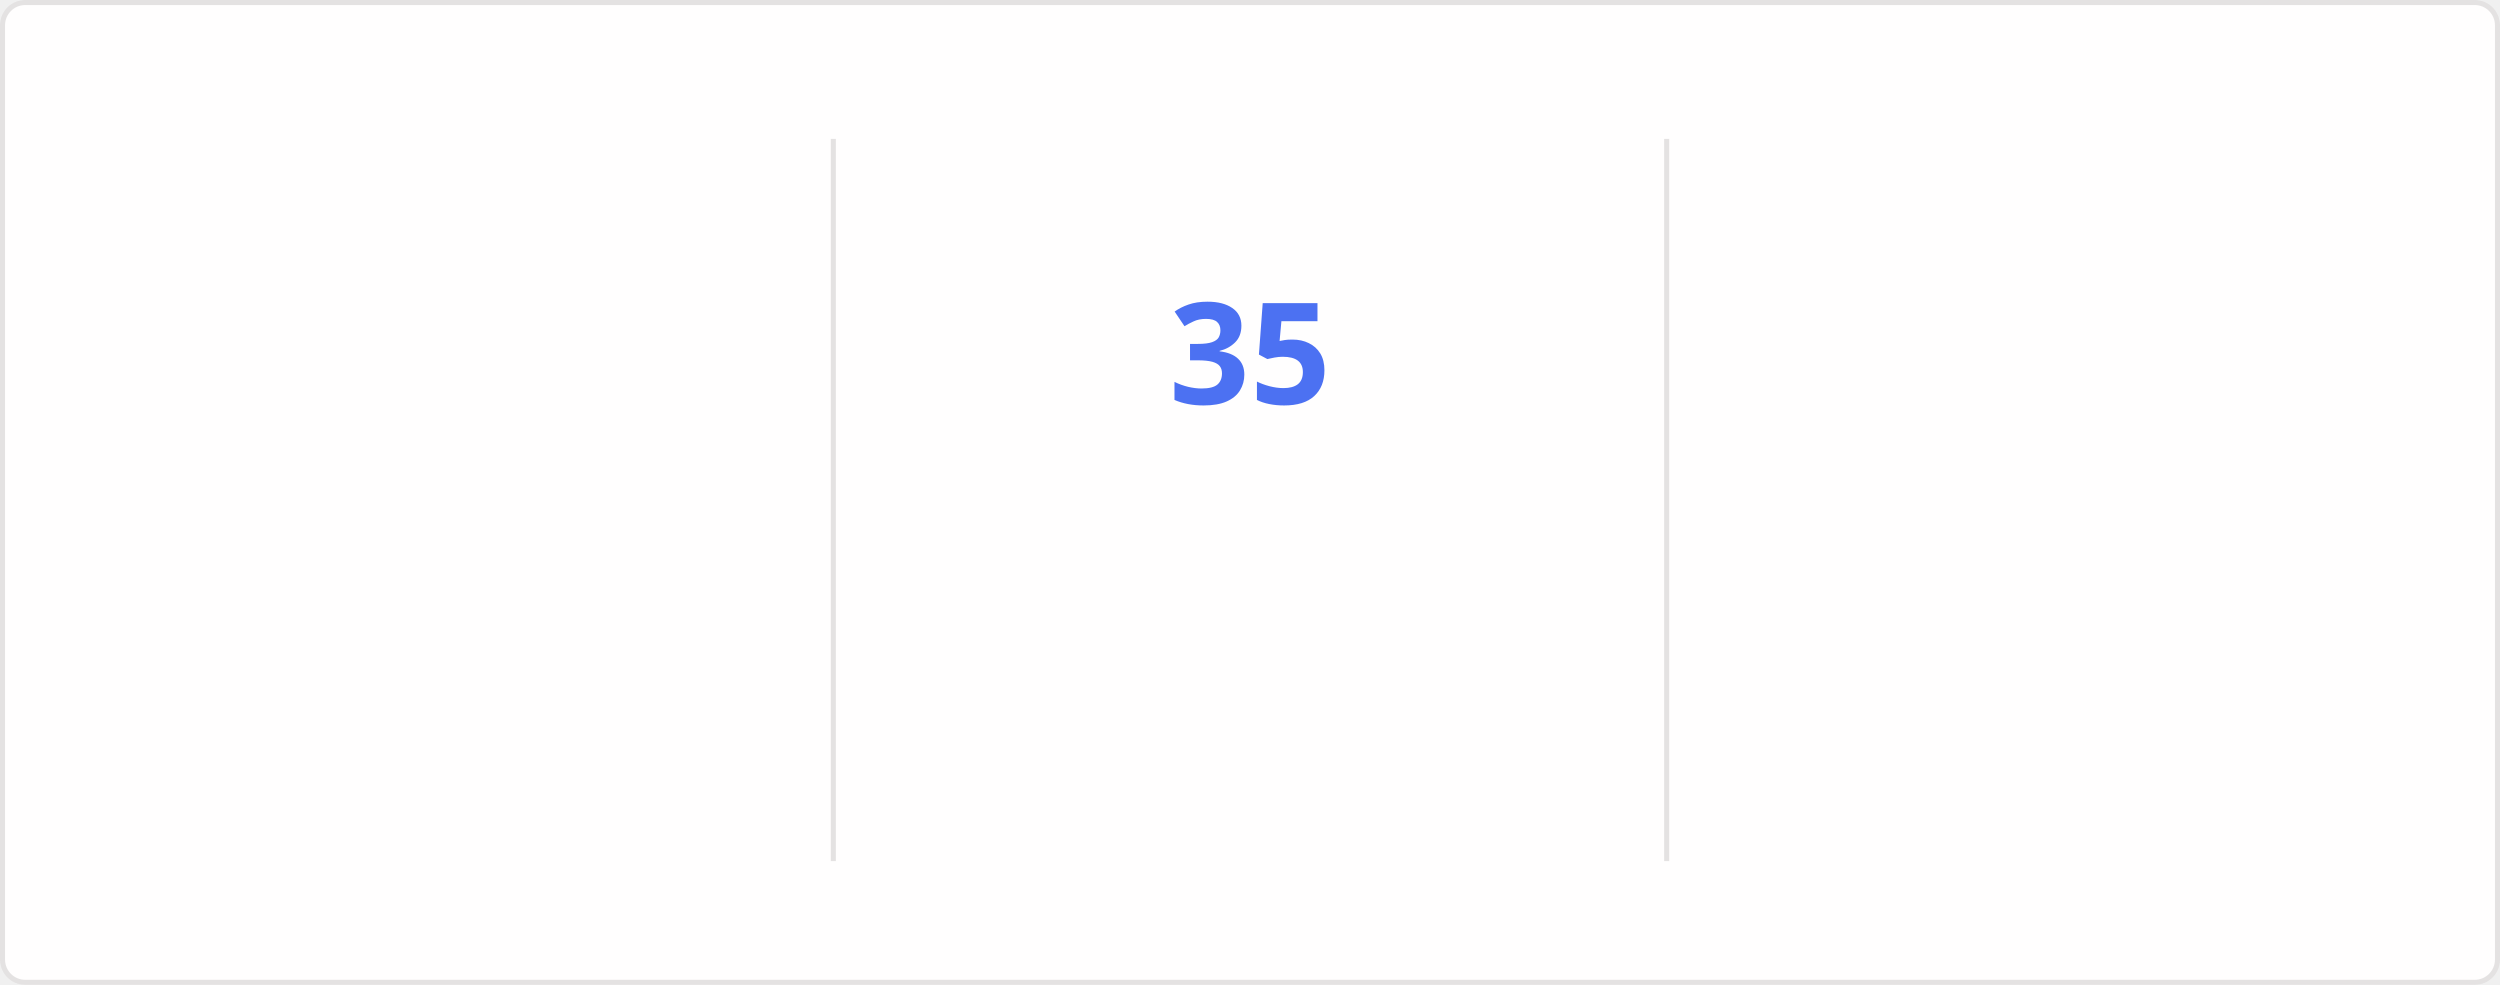
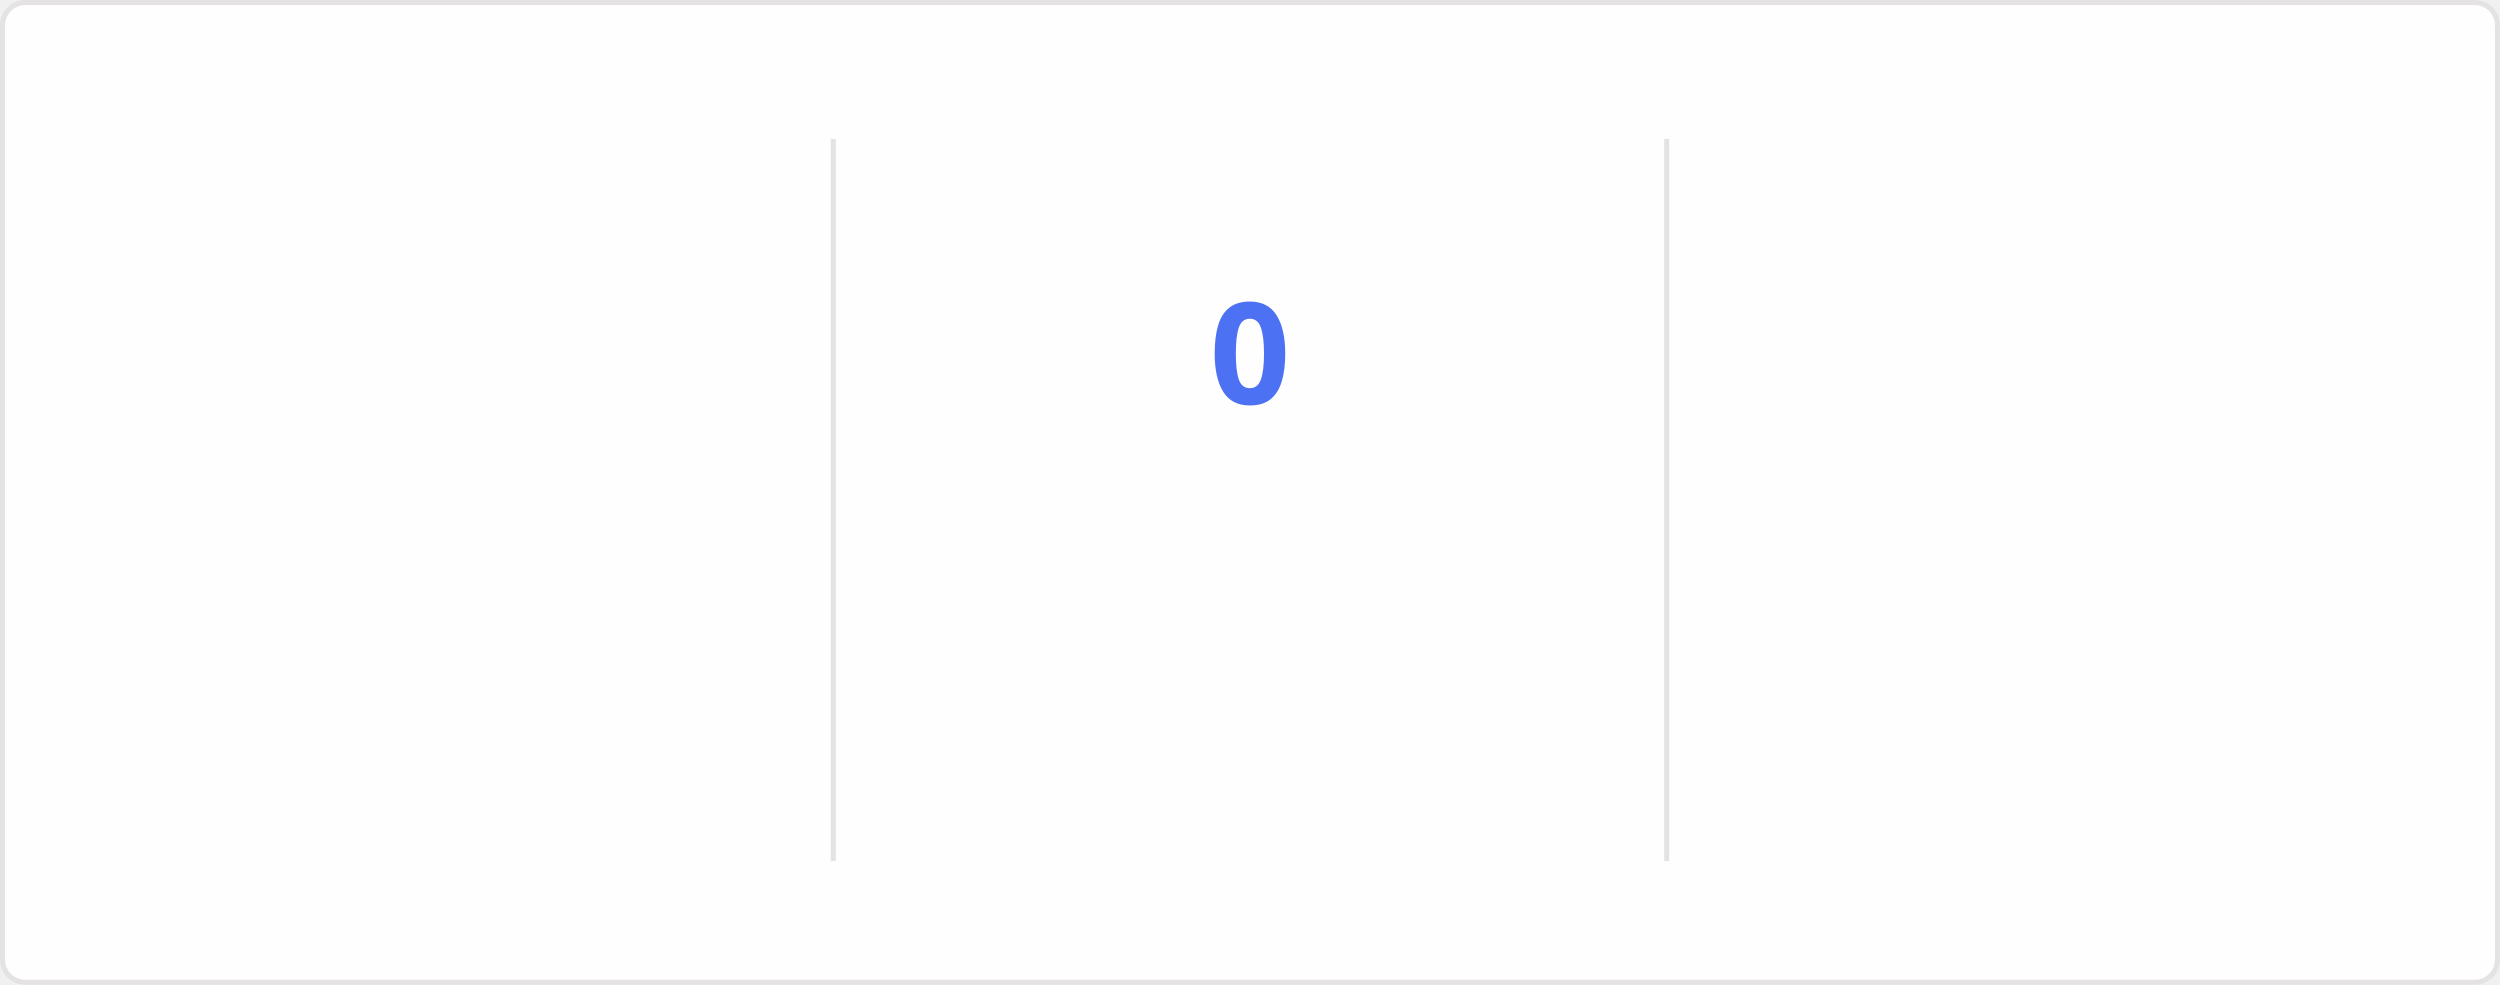
<svg xmlns="http://www.w3.org/2000/svg" style="isolation: isolate" viewBox="0 0 495 195" width="495px" height="195px" direction="ltr">
  <style>
    @keyframes currstreak {
      0% { font-size: 3px; opacity: 0.2; }
      80% { font-size: 34px; opacity: 1; }
      100% { font-size: 28px; opacity: 1; }
    }
    @keyframes fadein {
      0% { opacity: 0; }
      100% { opacity: 1; }
    }
    .big-number {
      font-family: "Segoe UI", Ubuntu, sans-serif;
      font-weight: 700;
      font-size: 28px;
      fill: #2f80ed;
    }
    .label {
      font-family: "Segoe UI", Ubuntu, sans-serif;
      font-weight: 400;
      font-size: 14px;
      fill: #2f80ed;
    }
    .range-text {
      font-family: "Segoe UI", Ubuntu, sans-serif;
      font-weight: 400;
      font-size: 12px;
      fill: #434d58;
    }
    .current-streak-num {
      font-family: "Segoe UI", Ubuntu, sans-serif;
      font-weight: 700;
      font-size: 28px;
      fill: #4c71f2;
    }</style>
  <defs>
    <clipPath id="outer_rectangle">
      <rect width="495" height="195" rx="4.5" />
    </clipPath>
    <mask id="mask_out_ring_behind_fire">
      <rect width="495" height="195" fill="white" />
      <ellipse id="mask-ellipse" cx="247.5" cy="32" rx="13" ry="18" fill="black" />
    </mask>
  </defs>
  <g clip-path="url(#outer_rectangle)">
    <g style="isolation: isolate">
      <rect fill="#fffefe" rx="4.5" x="0.5" y="0.5" width="494" height="194" stroke="#e4e2e2" />
    </g>
    <g style="isolation: isolate">
      <line x1="165" y1="28" x2="165" y2="170" vector-effect="non-scaling-stroke" stroke-width="1" stroke="#e4e2e2" stroke-linejoin="miter" stroke-linecap="square" stroke-miterlimit="3" />
      <line x1="330" y1="28" x2="330" y2="170" vector-effect="non-scaling-stroke" stroke-width="1" stroke="#e4e2e2" stroke-linejoin="miter" stroke-linecap="square" stroke-miterlimit="3" />
    </g>
    <g style="isolation: isolate">
      <g transform="translate(82.5, 48)">
        <text x="0" y="32" stroke-width="0" text-anchor="middle" class="big-number" style="opacity: 0; animation: fadein 0.5s linear forwards 0.6s">
            5.6K
          </text>
      </g>
      <g transform="translate(82.5, 84)">
        <text x="0" y="32" stroke-width="0" text-anchor="middle" class="label" style="opacity: 0; animation: fadein 0.5s linear forwards 0.7s">
            Total Contributions
          </text>
      </g>
      <g transform="translate(82.5, 114)">
        <text x="0" y="32" stroke-width="0" text-anchor="middle" class="range-text" style="opacity: 0; animation: fadein 0.5s linear forwards 0.8s">
            Aug 3 - Present
          </text>
      </g>
    </g>
    <g style="isolation: isolate">
      <g mask="url(#mask_out_ring_behind_fire)">
        <circle cx="247.5" cy="71" r="40" fill="none" stroke="#2f80ed" stroke-width="5" style="opacity: 0; animation: fadein 0.5s linear forwards 0.4s" />
      </g>
      <g transform="translate(247.5, 19.5)" stroke-opacity="0" style="opacity: 0; animation: fadein 0.5s linear forwards 0.6s">
        <path d="M -12 -0.5 L 15 -0.5 L 15 23.5 L -12 23.5 L -12 -0.5 Z" fill="none" />
        <path d="M 1.5 0.67 C 1.5 0.67 2.24 3.32 2.24 5.47 C 2.24 7.53 0.89 9.2 -1.17 9.2 C -3.23 9.2 -4.79 7.53 -4.79 5.47 L -4.76 5.11 C -6.78 7.51 -8 10.62 -8 13.99 C -8 18.41 -4.42 22 0 22 C 4.42 22 8 18.41 8 13.99 C 8 8.6 5.41 3.79 1.5 0.67 Z M -0.29 19 C -2.07 19 -3.51 17.6 -3.51 15.86 C -3.51 14.24 -2.46 13.1 -0.7 12.74 C 1.07 12.38 2.9 11.53 3.92 10.16 C 4.31 11.45 4.51 12.81 4.51 14.2 C 4.51 16.85 2.36 19 -0.29 19 Z" fill="#2f80ed" stroke-opacity="0" />
      </g>
      <g transform="translate(247.5, 48)">
        <text x="0" y="32" stroke-width="0" text-anchor="middle" class="current-streak-num" style="animation: currstreak 0.6s linear forwards">
-             35
+             0
          </text>
      </g>
      <g transform="translate(247.5, 108)">
        <text x="0" y="32" stroke-width="0" text-anchor="middle" class="label" style="opacity: 0; animation: fadein 0.5s linear forwards 0.9s">
            Current Streak
          </text>
      </g>
      <g transform="translate(247.5, 145)">
        <text x="0" y="21" stroke-width="0" text-anchor="middle" class="range-text" style="opacity: 0; animation: fadein 0.5s linear forwards 0.9s">
-             Jun 29 - Aug 2
+             0 days
          </text>
      </g>
    </g>
    <g style="isolation: isolate">
      <g transform="translate(412.5, 48)">
        <text x="0" y="32" stroke-width="0" text-anchor="middle" class="big-number" style="opacity: 0; animation: fadein 0.5s linear forwards 1.2s">
            35
          </text>
      </g>
      <g transform="translate(412.5, 84)">
        <text x="0" y="32" stroke-width="0" text-anchor="middle" class="label" style="opacity: 0; animation: fadein 0.5s linear forwards 1.3s">
            Longest Streak
          </text>
      </g>
      <g transform="translate(412.5, 114)">
        <text x="0" y="32" stroke-width="0" text-anchor="middle" class="range-text" style="opacity: 0; animation: fadein 0.5s linear forwards 1.4s">
            Jun 29 - Aug 2
          </text>
      </g>
    </g>
  </g>
</svg>
